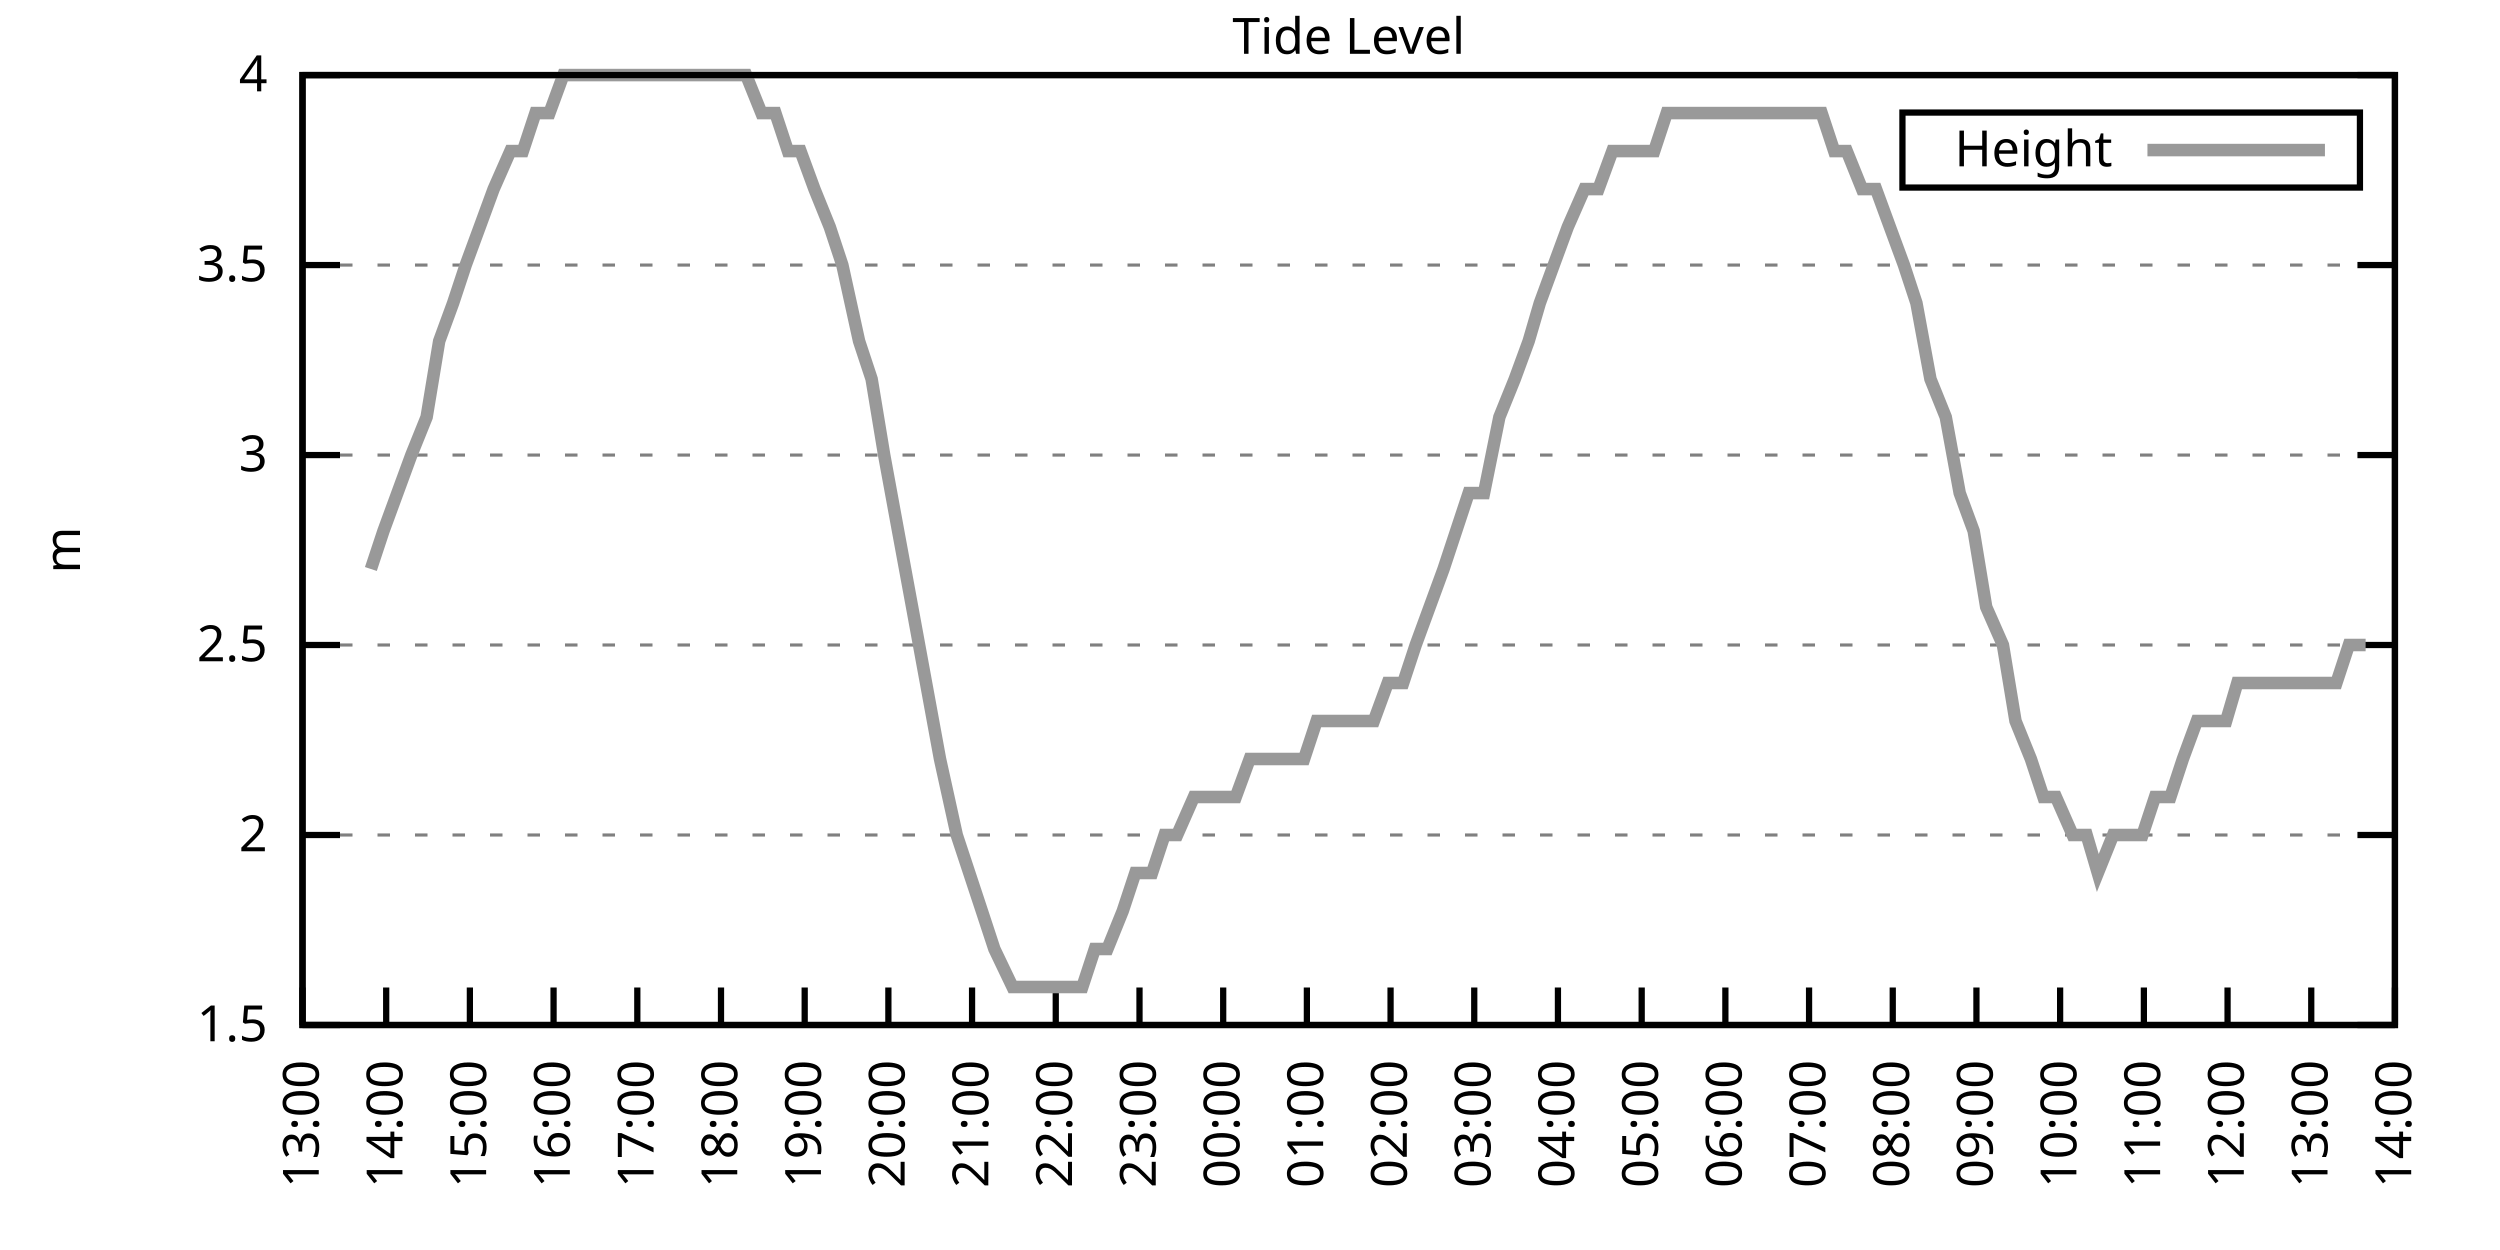
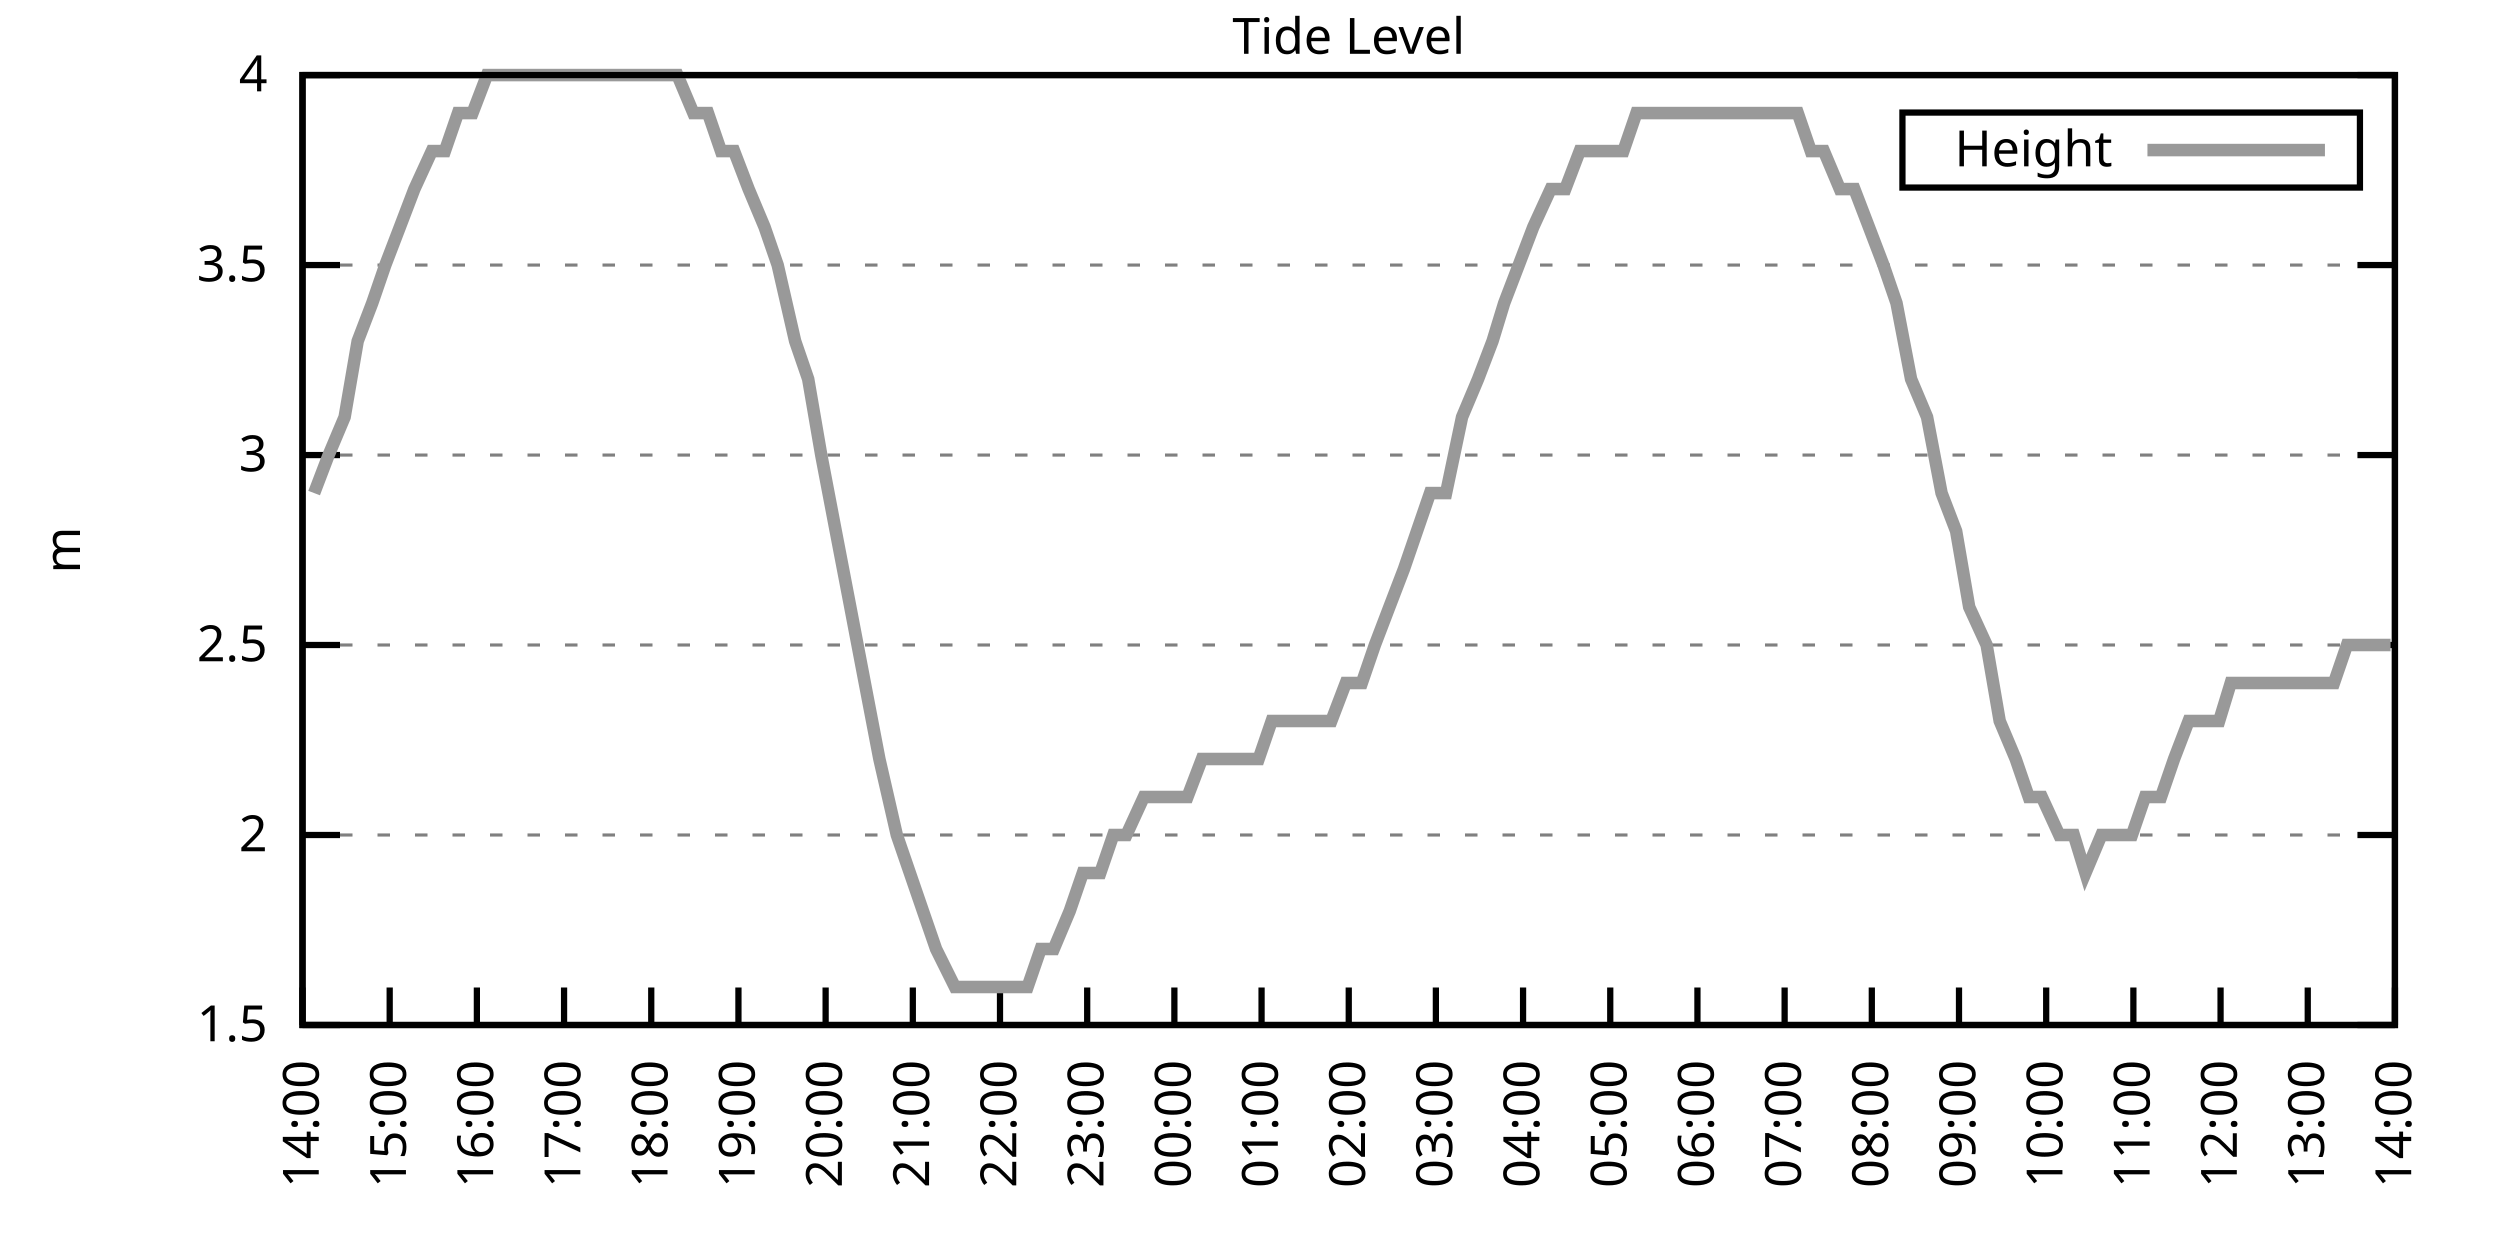
<svg xmlns="http://www.w3.org/2000/svg" xmlns:xlink="http://www.w3.org/1999/xlink" width="400" height="200" viewBox="0 0 400 200">
  <g id="gnuplot_canvas">
    <rect x="0" y="0" width="400" height="200" fill="none" />
    <defs>
      <circle id="gpDot" r="0.5" stroke-width="0.5" stroke="currentColor" />
      <path id="gpPt0" stroke-width="0.333" stroke="currentColor" d="M-1,0 h2 M0,-1 v2" />
      <path id="gpPt1" stroke-width="0.333" stroke="currentColor" d="M-1,-1 L1,1 M1,-1 L-1,1" />
      <path id="gpPt2" stroke-width="0.333" stroke="currentColor" d="M-1,0 L1,0 M0,-1 L0,1 M-1,-1 L1,1 M-1,1 L1,-1" />
      <rect id="gpPt3" stroke-width="0.333" stroke="currentColor" x="-1" y="-1" width="2" height="2" />
      <rect id="gpPt4" stroke-width="0.333" stroke="currentColor" fill="currentColor" x="-1" y="-1" width="2" height="2" />
      <circle id="gpPt5" stroke-width="0.333" stroke="currentColor" cx="0" cy="0" r="1" />
      <use xlink:href="#gpPt5" id="gpPt6" fill="currentColor" stroke="none" />
      <path id="gpPt7" stroke-width="0.333" stroke="currentColor" d="M0,-1.33 L-1.33,0.67 L1.33,0.67 z" />
      <use xlink:href="#gpPt7" id="gpPt8" fill="currentColor" stroke="none" />
      <use xlink:href="#gpPt7" id="gpPt9" stroke="currentColor" transform="rotate(180)" />
      <use xlink:href="#gpPt9" id="gpPt10" fill="currentColor" stroke="none" />
      <use xlink:href="#gpPt3" id="gpPt11" stroke="currentColor" transform="rotate(45)" />
      <use xlink:href="#gpPt11" id="gpPt12" fill="currentColor" stroke="none" />
      <path id="gpPt13" stroke-width="0.333" stroke="currentColor" d="M0,1.330 L1.265,0.411 L0.782,-1.067 L-0.782,-1.076 L-1.265,0.411 z" />
      <use xlink:href="#gpPt13" id="gpPt14" fill="currentColor" stroke="none" />
      <filter id="textbox" filterUnits="objectBoundingBox" x="0" y="0" height="1" width="1">
        <feFlood flood-color="white" flood-opacity="1" result="bgnd" />
        <feComposite in="SourceGraphic" in2="bgnd" operator="atop" />
      </filter>
      <filter id="greybox" filterUnits="objectBoundingBox" x="0" y="0" height="1" width="1">
        <feFlood flood-color="lightgrey" flood-opacity="1" result="grey" />
        <feComposite in="SourceGraphic" in2="grey" operator="atop" />
      </filter>
    </defs>
    <g fill="none" color="white" stroke="currentColor" stroke-width="1.00" stroke-linecap="butt" stroke-linejoin="miter">
</g>
    <g fill="none" color="black" stroke="currentColor" stroke-width="1.00" stroke-linecap="butt" stroke-linejoin="miter">
      <g stroke="none" shape-rendering="crispEdges">
        <polygon fill="rgb(255, 255, 255)" points="48.40,164.00 383.18,164.00 383.18,12.02 48.40,12.02 " />
      </g>
    </g>
    <g fill="none" color="black" stroke="currentColor" stroke-width="1.00" stroke-linecap="butt" stroke-linejoin="miter">
</g>
    <g fill="none" color="black" stroke="black" stroke-width="0.50" stroke-linecap="butt" stroke-linejoin="miter">
</g>
    <g fill="none" color="gray" stroke="currentColor" stroke-width="0.50" stroke-linecap="butt" stroke-linejoin="miter">
      <path stroke="gray" stroke-dasharray="2,4" class="gridline" d="M48.40,164.00 L383.19,164.00  " />
    </g>
    <g fill="none" color="gray" stroke="gray" stroke-width="1.00" stroke-linecap="butt" stroke-linejoin="miter">
</g>
    <g fill="none" color="black" stroke="currentColor" stroke-width="1.00" stroke-linecap="butt" stroke-linejoin="miter">
      <path stroke="black" d="M48.40,164.00 L54.40,164.00 M383.19,164.00 L377.19,164.00  " />
      <g transform="translate(42.80,166.60)" stroke="none" fill="black" font-family="Sans" font-size="8.00" text-anchor="end">
        <text>
          <tspan font-family="Sans"> 1.5</tspan>
        </text>
      </g>
    </g>
    <g fill="none" color="black" stroke="currentColor" stroke-width="1.00" stroke-linecap="butt" stroke-linejoin="miter">
</g>
    <g fill="none" color="black" stroke="black" stroke-width="0.50" stroke-linecap="butt" stroke-linejoin="miter">
</g>
    <g fill="none" color="gray" stroke="currentColor" stroke-width="0.50" stroke-linecap="butt" stroke-linejoin="miter">
      <path stroke="gray" stroke-dasharray="2,4" class="gridline" d="M48.40,133.60 L383.19,133.60  " />
    </g>
    <g fill="none" color="gray" stroke="gray" stroke-width="1.00" stroke-linecap="butt" stroke-linejoin="miter">
</g>
    <g fill="none" color="black" stroke="currentColor" stroke-width="1.00" stroke-linecap="butt" stroke-linejoin="miter">
      <path stroke="black" d="M48.40,133.60 L54.40,133.60 M383.19,133.60 L377.19,133.60  " />
      <g transform="translate(42.80,136.20)" stroke="none" fill="black" font-family="Sans" font-size="8.00" text-anchor="end">
        <text>
          <tspan font-family="Sans"> 2</tspan>
        </text>
      </g>
    </g>
    <g fill="none" color="black" stroke="currentColor" stroke-width="1.00" stroke-linecap="butt" stroke-linejoin="miter">
</g>
    <g fill="none" color="black" stroke="black" stroke-width="0.50" stroke-linecap="butt" stroke-linejoin="miter">
</g>
    <g fill="none" color="gray" stroke="currentColor" stroke-width="0.50" stroke-linecap="butt" stroke-linejoin="miter">
      <path stroke="gray" stroke-dasharray="2,4" class="gridline" d="M48.40,103.20 L383.19,103.20  " />
    </g>
    <g fill="none" color="gray" stroke="gray" stroke-width="1.00" stroke-linecap="butt" stroke-linejoin="miter">
</g>
    <g fill="none" color="black" stroke="currentColor" stroke-width="1.00" stroke-linecap="butt" stroke-linejoin="miter">
      <path stroke="black" d="M48.40,103.20 L54.40,103.20 M383.19,103.20 L377.19,103.20  " />
      <g transform="translate(42.80,105.80)" stroke="none" fill="black" font-family="Sans" font-size="8.00" text-anchor="end">
        <text>
          <tspan font-family="Sans"> 2.5</tspan>
        </text>
      </g>
    </g>
    <g fill="none" color="black" stroke="currentColor" stroke-width="1.00" stroke-linecap="butt" stroke-linejoin="miter">
</g>
    <g fill="none" color="black" stroke="black" stroke-width="0.50" stroke-linecap="butt" stroke-linejoin="miter">
</g>
    <g fill="none" color="gray" stroke="currentColor" stroke-width="0.50" stroke-linecap="butt" stroke-linejoin="miter">
      <path stroke="gray" stroke-dasharray="2,4" class="gridline" d="M48.40,72.81 L383.19,72.81  " />
    </g>
    <g fill="none" color="gray" stroke="gray" stroke-width="1.00" stroke-linecap="butt" stroke-linejoin="miter">
</g>
    <g fill="none" color="black" stroke="currentColor" stroke-width="1.00" stroke-linecap="butt" stroke-linejoin="miter">
      <path stroke="black" d="M48.40,72.81 L54.40,72.81 M383.19,72.81 L377.19,72.81  " />
      <g transform="translate(42.80,75.41)" stroke="none" fill="black" font-family="Sans" font-size="8.00" text-anchor="end">
        <text>
          <tspan font-family="Sans"> 3</tspan>
        </text>
      </g>
    </g>
    <g fill="none" color="black" stroke="currentColor" stroke-width="1.00" stroke-linecap="butt" stroke-linejoin="miter">
</g>
    <g fill="none" color="black" stroke="black" stroke-width="0.50" stroke-linecap="butt" stroke-linejoin="miter">
</g>
    <g fill="none" color="gray" stroke="currentColor" stroke-width="0.50" stroke-linecap="butt" stroke-linejoin="miter">
      <path stroke="gray" stroke-dasharray="2,4" class="gridline" d="M48.40,42.41 L383.19,42.41  " />
    </g>
    <g fill="none" color="gray" stroke="gray" stroke-width="1.00" stroke-linecap="butt" stroke-linejoin="miter">
</g>
    <g fill="none" color="black" stroke="currentColor" stroke-width="1.00" stroke-linecap="butt" stroke-linejoin="miter">
      <path stroke="black" d="M48.40,42.41 L54.40,42.41 M383.19,42.41 L377.19,42.41  " />
      <g transform="translate(42.80,45.01)" stroke="none" fill="black" font-family="Sans" font-size="8.00" text-anchor="end">
        <text>
          <tspan font-family="Sans"> 3.5</tspan>
        </text>
      </g>
    </g>
    <g fill="none" color="black" stroke="currentColor" stroke-width="1.00" stroke-linecap="butt" stroke-linejoin="miter">
</g>
    <g fill="none" color="black" stroke="black" stroke-width="0.50" stroke-linecap="butt" stroke-linejoin="miter">
</g>
    <g fill="none" color="gray" stroke="currentColor" stroke-width="0.50" stroke-linecap="butt" stroke-linejoin="miter">
      <path stroke="gray" stroke-dasharray="2,4" class="gridline" d="M48.40,12.01 L383.19,12.01  " />
    </g>
    <g fill="none" color="gray" stroke="gray" stroke-width="1.00" stroke-linecap="butt" stroke-linejoin="miter">
</g>
    <g fill="none" color="black" stroke="currentColor" stroke-width="1.00" stroke-linecap="butt" stroke-linejoin="miter">
      <path stroke="black" d="M48.40,12.01 L54.40,12.01 M383.19,12.01 L377.19,12.01  " />
      <g transform="translate(42.80,14.61)" stroke="none" fill="black" font-family="Sans" font-size="8.00" text-anchor="end">
        <text>
          <tspan font-family="Sans"> 4</tspan>
        </text>
      </g>
    </g>
    <g fill="none" color="black" stroke="currentColor" stroke-width="1.00" stroke-linecap="butt" stroke-linejoin="miter">
      <path stroke="black" d="M48.40,164.00 L48.40,158.00  " />
      <g transform="translate(51.00,169.60) rotate(270.00)" stroke="none" fill="black" font-family="Sans" font-size="8.00" text-anchor="end">
        <text>
-           <tspan font-family="Sans">13:00</tspan>
-         </text>
-       </g>
-     </g>
-     <g fill="none" color="black" stroke="currentColor" stroke-width="1.00" stroke-linecap="butt" stroke-linejoin="miter">
-       <path stroke="black" d="M61.79,164.00 L61.79,158.00  " />
-       <g transform="translate(64.39,169.60) rotate(270.00)" stroke="none" fill="black" font-family="Sans" font-size="8.00" text-anchor="end">
-         <text>
          <tspan font-family="Sans">14:00</tspan>
        </text>
      </g>
    </g>
    <g fill="none" color="black" stroke="currentColor" stroke-width="1.00" stroke-linecap="butt" stroke-linejoin="miter">
-       <path stroke="black" d="M75.18,164.00 L75.18,158.00  " />
-       <g transform="translate(77.78,169.60) rotate(270.00)" stroke="none" fill="black" font-family="Sans" font-size="8.00" text-anchor="end">
+       <path stroke="black" d="M62.35,164.00 L62.35,158.00  " />
+       <g transform="translate(64.95,169.60) rotate(270.00)" stroke="none" fill="black" font-family="Sans" font-size="8.00" text-anchor="end">
        <text>
          <tspan font-family="Sans">15:00</tspan>
        </text>
      </g>
    </g>
    <g fill="none" color="black" stroke="currentColor" stroke-width="1.00" stroke-linecap="butt" stroke-linejoin="miter">
-       <path stroke="black" d="M88.57,164.00 L88.57,158.00  " />
-       <g transform="translate(91.17,169.60) rotate(270.00)" stroke="none" fill="black" font-family="Sans" font-size="8.00" text-anchor="end">
+       <path stroke="black" d="M76.30,164.00 L76.30,158.00  " />
+       <g transform="translate(78.90,169.60) rotate(270.00)" stroke="none" fill="black" font-family="Sans" font-size="8.00" text-anchor="end">
        <text>
          <tspan font-family="Sans">16:00</tspan>
        </text>
      </g>
    </g>
    <g fill="none" color="black" stroke="currentColor" stroke-width="1.00" stroke-linecap="butt" stroke-linejoin="miter">
-       <path stroke="black" d="M101.97,164.00 L101.97,158.00  " />
-       <g transform="translate(104.57,169.60) rotate(270.00)" stroke="none" fill="black" font-family="Sans" font-size="8.00" text-anchor="end">
+       <path stroke="black" d="M90.25,164.00 L90.25,158.00  " />
+       <g transform="translate(92.85,169.60) rotate(270.00)" stroke="none" fill="black" font-family="Sans" font-size="8.00" text-anchor="end">
        <text>
          <tspan font-family="Sans">17:00</tspan>
        </text>
      </g>
    </g>
    <g fill="none" color="black" stroke="currentColor" stroke-width="1.00" stroke-linecap="butt" stroke-linejoin="miter">
-       <path stroke="black" d="M115.36,164.00 L115.36,158.00  " />
-       <g transform="translate(117.96,169.60) rotate(270.00)" stroke="none" fill="black" font-family="Sans" font-size="8.00" text-anchor="end">
+       <path stroke="black" d="M104.20,164.00 L104.20,158.00  " />
+       <g transform="translate(106.80,169.60) rotate(270.00)" stroke="none" fill="black" font-family="Sans" font-size="8.00" text-anchor="end">
        <text>
          <tspan font-family="Sans">18:00</tspan>
        </text>
      </g>
    </g>
    <g fill="none" color="black" stroke="currentColor" stroke-width="1.00" stroke-linecap="butt" stroke-linejoin="miter">
-       <path stroke="black" d="M128.75,164.00 L128.75,158.00  " />
-       <g transform="translate(131.35,169.60) rotate(270.00)" stroke="none" fill="black" font-family="Sans" font-size="8.00" text-anchor="end">
+       <path stroke="black" d="M118.15,164.00 L118.15,158.00  " />
+       <g transform="translate(120.75,169.60) rotate(270.00)" stroke="none" fill="black" font-family="Sans" font-size="8.00" text-anchor="end">
        <text>
          <tspan font-family="Sans">19:00</tspan>
        </text>
      </g>
    </g>
    <g fill="none" color="black" stroke="currentColor" stroke-width="1.00" stroke-linecap="butt" stroke-linejoin="miter">
-       <path stroke="black" d="M142.14,164.00 L142.14,158.00  " />
-       <g transform="translate(144.74,169.60) rotate(270.00)" stroke="none" fill="black" font-family="Sans" font-size="8.00" text-anchor="end">
+       <path stroke="black" d="M132.10,164.00 L132.10,158.00  " />
+       <g transform="translate(134.70,169.60) rotate(270.00)" stroke="none" fill="black" font-family="Sans" font-size="8.00" text-anchor="end">
        <text>
          <tspan font-family="Sans">20:00</tspan>
        </text>
      </g>
    </g>
    <g fill="none" color="black" stroke="currentColor" stroke-width="1.00" stroke-linecap="butt" stroke-linejoin="miter">
-       <path stroke="black" d="M155.53,164.00 L155.53,158.00  " />
-       <g transform="translate(158.13,169.60) rotate(270.00)" stroke="none" fill="black" font-family="Sans" font-size="8.00" text-anchor="end">
+       <path stroke="black" d="M146.05,164.00 L146.05,158.00  " />
+       <g transform="translate(148.65,169.60) rotate(270.00)" stroke="none" fill="black" font-family="Sans" font-size="8.00" text-anchor="end">
        <text>
          <tspan font-family="Sans">21:00</tspan>
        </text>
      </g>
    </g>
    <g fill="none" color="black" stroke="currentColor" stroke-width="1.00" stroke-linecap="butt" stroke-linejoin="miter">
-       <path stroke="black" d="M168.92,164.00 L168.92,158.00  " />
-       <g transform="translate(171.52,169.60) rotate(270.00)" stroke="none" fill="black" font-family="Sans" font-size="8.00" text-anchor="end">
+       <path stroke="black" d="M160.00,164.00 L160.00,158.00  " />
+       <g transform="translate(162.60,169.60) rotate(270.00)" stroke="none" fill="black" font-family="Sans" font-size="8.00" text-anchor="end">
        <text>
          <tspan font-family="Sans">22:00</tspan>
        </text>
      </g>
    </g>
    <g fill="none" color="black" stroke="currentColor" stroke-width="1.00" stroke-linecap="butt" stroke-linejoin="miter">
-       <path stroke="black" d="M182.32,164.00 L182.32,158.00  " />
-       <g transform="translate(184.92,169.60) rotate(270.00)" stroke="none" fill="black" font-family="Sans" font-size="8.00" text-anchor="end">
+       <path stroke="black" d="M173.95,164.00 L173.95,158.00  " />
+       <g transform="translate(176.55,169.60) rotate(270.00)" stroke="none" fill="black" font-family="Sans" font-size="8.00" text-anchor="end">
        <text>
          <tspan font-family="Sans">23:00</tspan>
        </text>
      </g>
    </g>
    <g fill="none" color="black" stroke="currentColor" stroke-width="1.00" stroke-linecap="butt" stroke-linejoin="miter">
-       <path stroke="black" d="M195.71,164.00 L195.71,158.00  " />
-       <g transform="translate(198.31,169.60) rotate(270.00)" stroke="none" fill="black" font-family="Sans" font-size="8.00" text-anchor="end">
+       <path stroke="black" d="M187.90,164.00 L187.90,158.00  " />
+       <g transform="translate(190.50,169.60) rotate(270.00)" stroke="none" fill="black" font-family="Sans" font-size="8.00" text-anchor="end">
        <text>
          <tspan font-family="Sans">00:00</tspan>
        </text>
      </g>
    </g>
    <g fill="none" color="black" stroke="currentColor" stroke-width="1.00" stroke-linecap="butt" stroke-linejoin="miter">
-       <path stroke="black" d="M209.10,164.00 L209.10,158.00  " />
-       <g transform="translate(211.70,169.60) rotate(270.00)" stroke="none" fill="black" font-family="Sans" font-size="8.00" text-anchor="end">
+       <path stroke="black" d="M201.85,164.00 L201.85,158.00  " />
+       <g transform="translate(204.45,169.60) rotate(270.00)" stroke="none" fill="black" font-family="Sans" font-size="8.00" text-anchor="end">
        <text>
          <tspan font-family="Sans">01:00</tspan>
        </text>
      </g>
    </g>
    <g fill="none" color="black" stroke="currentColor" stroke-width="1.00" stroke-linecap="butt" stroke-linejoin="miter">
-       <path stroke="black" d="M222.49,164.00 L222.49,158.00  " />
-       <g transform="translate(225.09,169.60) rotate(270.00)" stroke="none" fill="black" font-family="Sans" font-size="8.00" text-anchor="end">
+       <path stroke="black" d="M215.80,164.00 L215.80,158.00  " />
+       <g transform="translate(218.40,169.60) rotate(270.00)" stroke="none" fill="black" font-family="Sans" font-size="8.00" text-anchor="end">
        <text>
          <tspan font-family="Sans">02:00</tspan>
        </text>
      </g>
    </g>
    <g fill="none" color="black" stroke="currentColor" stroke-width="1.00" stroke-linecap="butt" stroke-linejoin="miter">
-       <path stroke="black" d="M235.88,164.00 L235.88,158.00  " />
-       <g transform="translate(238.48,169.60) rotate(270.00)" stroke="none" fill="black" font-family="Sans" font-size="8.00" text-anchor="end">
+       <path stroke="black" d="M229.74,164.00 L229.74,158.00  " />
+       <g transform="translate(232.34,169.60) rotate(270.00)" stroke="none" fill="black" font-family="Sans" font-size="8.00" text-anchor="end">
        <text>
          <tspan font-family="Sans">03:00</tspan>
        </text>
      </g>
    </g>
    <g fill="none" color="black" stroke="currentColor" stroke-width="1.00" stroke-linecap="butt" stroke-linejoin="miter">
-       <path stroke="black" d="M249.27,164.00 L249.27,158.00  " />
-       <g transform="translate(251.87,169.60) rotate(270.00)" stroke="none" fill="black" font-family="Sans" font-size="8.00" text-anchor="end">
+       <path stroke="black" d="M243.69,164.00 L243.69,158.00  " />
+       <g transform="translate(246.29,169.60) rotate(270.00)" stroke="none" fill="black" font-family="Sans" font-size="8.00" text-anchor="end">
        <text>
          <tspan font-family="Sans">04:00</tspan>
        </text>
      </g>
    </g>
    <g fill="none" color="black" stroke="currentColor" stroke-width="1.00" stroke-linecap="butt" stroke-linejoin="miter">
-       <path stroke="black" d="M262.67,164.00 L262.67,158.00  " />
-       <g transform="translate(265.27,169.60) rotate(270.00)" stroke="none" fill="black" font-family="Sans" font-size="8.00" text-anchor="end">
+       <path stroke="black" d="M257.64,164.00 L257.64,158.00  " />
+       <g transform="translate(260.24,169.60) rotate(270.00)" stroke="none" fill="black" font-family="Sans" font-size="8.00" text-anchor="end">
        <text>
          <tspan font-family="Sans">05:00</tspan>
        </text>
      </g>
    </g>
    <g fill="none" color="black" stroke="currentColor" stroke-width="1.00" stroke-linecap="butt" stroke-linejoin="miter">
-       <path stroke="black" d="M276.06,164.00 L276.06,158.00  " />
-       <g transform="translate(278.66,169.60) rotate(270.00)" stroke="none" fill="black" font-family="Sans" font-size="8.00" text-anchor="end">
+       <path stroke="black" d="M271.59,164.00 L271.59,158.00  " />
+       <g transform="translate(274.19,169.60) rotate(270.00)" stroke="none" fill="black" font-family="Sans" font-size="8.00" text-anchor="end">
        <text>
          <tspan font-family="Sans">06:00</tspan>
        </text>
      </g>
    </g>
    <g fill="none" color="black" stroke="currentColor" stroke-width="1.00" stroke-linecap="butt" stroke-linejoin="miter">
-       <path stroke="black" d="M289.45,164.00 L289.45,158.00  " />
-       <g transform="translate(292.05,169.60) rotate(270.00)" stroke="none" fill="black" font-family="Sans" font-size="8.00" text-anchor="end">
+       <path stroke="black" d="M285.54,164.00 L285.54,158.00  " />
+       <g transform="translate(288.14,169.60) rotate(270.00)" stroke="none" fill="black" font-family="Sans" font-size="8.00" text-anchor="end">
        <text>
          <tspan font-family="Sans">07:00</tspan>
        </text>
      </g>
    </g>
    <g fill="none" color="black" stroke="currentColor" stroke-width="1.00" stroke-linecap="butt" stroke-linejoin="miter">
-       <path stroke="black" d="M302.84,164.00 L302.84,158.00  " />
-       <g transform="translate(305.44,169.60) rotate(270.00)" stroke="none" fill="black" font-family="Sans" font-size="8.00" text-anchor="end">
+       <path stroke="black" d="M299.49,164.00 L299.49,158.00  " />
+       <g transform="translate(302.09,169.60) rotate(270.00)" stroke="none" fill="black" font-family="Sans" font-size="8.00" text-anchor="end">
        <text>
          <tspan font-family="Sans">08:00</tspan>
        </text>
      </g>
    </g>
    <g fill="none" color="black" stroke="currentColor" stroke-width="1.00" stroke-linecap="butt" stroke-linejoin="miter">
-       <path stroke="black" d="M316.23,164.00 L316.23,158.00  " />
-       <g transform="translate(318.83,169.60) rotate(270.00)" stroke="none" fill="black" font-family="Sans" font-size="8.00" text-anchor="end">
+       <path stroke="black" d="M313.44,164.00 L313.44,158.00  " />
+       <g transform="translate(316.04,169.60) rotate(270.00)" stroke="none" fill="black" font-family="Sans" font-size="8.00" text-anchor="end">
        <text>
          <tspan font-family="Sans">09:00</tspan>
        </text>
      </g>
    </g>
    <g fill="none" color="black" stroke="currentColor" stroke-width="1.00" stroke-linecap="butt" stroke-linejoin="miter">
-       <path stroke="black" d="M329.62,164.00 L329.62,158.00  " />
-       <g transform="translate(332.22,169.60) rotate(270.00)" stroke="none" fill="black" font-family="Sans" font-size="8.00" text-anchor="end">
+       <path stroke="black" d="M327.39,164.00 L327.39,158.00  " />
+       <g transform="translate(329.99,169.60) rotate(270.00)" stroke="none" fill="black" font-family="Sans" font-size="8.00" text-anchor="end">
        <text>
          <tspan font-family="Sans">10:00</tspan>
        </text>
      </g>
    </g>
    <g fill="none" color="black" stroke="currentColor" stroke-width="1.00" stroke-linecap="butt" stroke-linejoin="miter">
-       <path stroke="black" d="M343.02,164.00 L343.02,158.00  " />
-       <g transform="translate(345.62,169.60) rotate(270.00)" stroke="none" fill="black" font-family="Sans" font-size="8.00" text-anchor="end">
+       <path stroke="black" d="M341.34,164.00 L341.34,158.00  " />
+       <g transform="translate(343.94,169.60) rotate(270.00)" stroke="none" fill="black" font-family="Sans" font-size="8.00" text-anchor="end">
        <text>
          <tspan font-family="Sans">11:00</tspan>
        </text>
      </g>
    </g>
    <g fill="none" color="black" stroke="currentColor" stroke-width="1.00" stroke-linecap="butt" stroke-linejoin="miter">
-       <path stroke="black" d="M356.41,164.00 L356.41,158.00  " />
-       <g transform="translate(359.01,169.60) rotate(270.00)" stroke="none" fill="black" font-family="Sans" font-size="8.00" text-anchor="end">
+       <path stroke="black" d="M355.29,164.00 L355.29,158.00  " />
+       <g transform="translate(357.89,169.60) rotate(270.00)" stroke="none" fill="black" font-family="Sans" font-size="8.00" text-anchor="end">
        <text>
          <tspan font-family="Sans">12:00</tspan>
        </text>
      </g>
    </g>
    <g fill="none" color="black" stroke="currentColor" stroke-width="1.00" stroke-linecap="butt" stroke-linejoin="miter">
-       <path stroke="black" d="M369.80,164.00 L369.80,158.00  " />
-       <g transform="translate(372.40,169.60) rotate(270.00)" stroke="none" fill="black" font-family="Sans" font-size="8.00" text-anchor="end">
+       <path stroke="black" d="M369.24,164.00 L369.24,158.00  " />
+       <g transform="translate(371.84,169.60) rotate(270.00)" stroke="none" fill="black" font-family="Sans" font-size="8.00" text-anchor="end">
        <text>
          <tspan font-family="Sans">13:00</tspan>
        </text>
      </g>
    </g>
    <g fill="none" color="black" stroke="currentColor" stroke-width="1.00" stroke-linecap="butt" stroke-linejoin="miter">
      <path stroke="black" d="M383.19,164.00 L383.19,158.00  " />
      <g transform="translate(385.79,169.60) rotate(270.00)" stroke="none" fill="black" font-family="Sans" font-size="8.00" text-anchor="end">
        <text>
          <tspan font-family="Sans">14:00</tspan>
        </text>
      </g>
    </g>
    <g fill="none" color="black" stroke="currentColor" stroke-width="1.00" stroke-linecap="butt" stroke-linejoin="miter">
</g>
    <g fill="none" color="black" stroke="currentColor" stroke-width="1.00" stroke-linecap="butt" stroke-linejoin="miter">
      <path stroke="black" d="M48.40,12.01 L48.40,164.00 L383.19,164.00 L383.19,12.01 L48.40,12.01 Z  " />
    </g>
    <g fill="none" color="black" stroke="currentColor" stroke-width="1.00" stroke-linecap="butt" stroke-linejoin="miter">
</g>
    <g fill="none" color="black" stroke="currentColor" stroke-width="1.00" stroke-linecap="butt" stroke-linejoin="miter">
      <path stroke="black" d="M304.39,30.01 L304.39,18.01 L377.59,18.01 L377.59,30.01 L304.39,30.01 Z  " />
    </g>
    <g id="Tide_level_plot_1">
      <g fill="none" color="white" stroke="black" stroke-width="2.00" stroke-linecap="butt" stroke-linejoin="miter">
</g>
      <g fill="none" color="black" stroke="currentColor" stroke-width="2.00" stroke-linecap="butt" stroke-linejoin="miter">
        <g transform="translate(337.99,26.61)" stroke="none" fill="black" font-family="Sans" font-size="8.00" text-anchor="end">
          <text>
            <tspan font-family="Sans">Height</tspan>
          </text>
        </g>
      </g>
      <g fill="none" color="black" stroke="currentColor" stroke-width="2.00" stroke-linecap="butt" stroke-linejoin="miter">
-         <path stroke="rgb(153, 153, 153)" d="M343.59,24.01 L371.99,24.01 M59.34,91.04 L61.35,84.97 L63.58,78.89 L65.81,72.81 L68.26,66.73 L70.27,54.57   L72.50,48.49 L74.51,42.41 L76.75,36.33 L78.98,30.25 L81.66,24.17 L83.66,24.17 L85.67,18.09 L87.91,18.09   L90.14,12.01 L92.37,12.01 L95.05,12.01 L97.28,12.01 L99.51,12.01 L101.74,12.01 L103.98,12.01 L105.98,12.01   L108.44,12.01 L110.45,12.01 L112.68,12.01 L115.13,12.01 L117.14,12.01 L119.38,12.01 L121.83,18.09 L124.06,18.09   L126.07,24.17 L128.08,24.17 L130.31,30.25 L132.77,36.33 L134.78,42.41 L137.45,54.57 L139.46,60.65 L141.47,72.81   L143.70,84.97 L145.94,97.12 L148.17,109.28 L150.40,121.44 L153.08,133.60 L155.09,139.68 L157.10,145.76 L159.10,151.84   L162.01,157.92 L164.24,157.92 L166.47,157.92 L168.48,157.92 L170.93,157.92 L173.17,157.92 L175.17,151.84 L177.18,151.84   L179.64,145.76 L181.65,139.68 L184.32,139.68 L186.33,133.60 L188.34,133.60 L191.02,127.52 L193.03,127.52 L194.81,127.52   L197.72,127.52 L199.95,121.44 L201.96,121.44 L203.97,121.44 L206.64,121.44 L208.65,121.44 L210.66,115.36 L212.89,115.36   L215.35,115.36 L217.13,115.36 L219.81,115.36 L222.04,109.28 L224.50,109.28 L226.51,103.20 L228.74,97.12 L230.97,91.04   L234.99,78.89 L237.44,78.89 L239.90,66.73 L242.36,60.65 L244.59,54.57 L246.37,48.49 L248.60,42.41 L250.84,36.33   L253.51,30.25 L255.75,30.25 L257.98,24.17 L259.54,24.17 L262.22,24.17 L264.67,24.17 L266.68,18.09 L268.92,18.09   L271.37,18.09 L273.60,18.09 L275.39,18.09 L278.07,18.09 L280.07,18.09 L282.31,18.09 L284.76,18.09 L286.77,18.09   L288.78,18.09 L291.46,18.09 L293.47,24.17 L295.48,24.17 L297.93,30.25 L300.16,30.25 L302.39,36.33 L304.63,42.41   L306.63,48.49 L308.87,60.65 L311.32,66.73 L313.55,78.89 L315.79,84.97 L317.79,97.12 L320.47,103.20 L322.48,115.36   L324.94,121.44 L326.95,127.52 L328.95,127.52 L331.63,133.60 L333.86,133.60 L335.65,139.68 L338.10,133.60 L340.34,133.60   L342.79,133.60 L344.80,127.52 L347.26,127.52 L349.26,121.44 L351.50,115.36 L353.73,115.36 L356.18,115.36 L357.97,109.28   L360.65,109.28 L362.43,109.28 L364.66,109.28 L367.34,109.28 L369.58,109.28 L371.58,109.28 L373.82,109.28 L375.82,103.20   L378.50,103.20  " />
+         <path stroke="rgb(153, 153, 153)" d="M343.59,24.01 L371.99,24.01 M50.26,78.89 L52.58,72.81 L55.14,66.73 L57.23,54.57 L59.56,48.49 L61.65,42.41   L63.98,36.33 L66.30,30.25 L69.09,24.17 L71.18,24.17 L73.28,18.09 L75.60,18.09 L77.93,12.01 L80.25,12.01   L83.04,12.01 L85.37,12.01 L87.69,12.01 L90.02,12.01 L92.34,12.01 L94.43,12.01 L96.99,12.01 L99.08,12.01   L101.41,12.01 L103.97,12.01 L106.06,12.01 L108.38,12.01 L110.94,18.09 L113.27,18.09 L115.36,24.17 L117.45,24.17   L119.78,30.25 L122.33,36.33 L124.43,42.41 L127.22,54.57 L129.31,60.65 L131.40,72.81 L133.72,84.97 L136.05,97.12   L138.37,109.28 L140.70,121.44 L143.49,133.60 L145.58,139.68 L147.67,145.76 L149.77,151.84 L152.79,157.92 L155.11,157.92   L157.44,157.92 L159.53,157.92 L162.09,157.92 L164.41,157.92 L166.51,151.84 L168.60,151.84 L171.16,145.76 L173.25,139.68   L176.04,139.68 L178.13,133.60 L180.22,133.60 L183.01,127.52 L185.11,127.52 L186.97,127.52 L189.99,127.52 L192.31,121.44   L194.41,121.44 L196.50,121.44 L199.29,121.44 L201.38,121.44 L203.47,115.36 L205.80,115.36 L208.36,115.36 L210.22,115.36   L213.01,115.36 L215.33,109.28 L217.89,109.28 L219.98,103.20 L222.30,97.12 L224.63,91.04 L228.81,78.89 L231.37,78.89   L233.93,66.73 L236.49,60.65 L238.81,54.57 L240.67,48.49 L243.00,42.41 L245.32,36.33 L248.11,30.25 L250.44,30.25   L252.76,24.17 L254.39,24.17 L257.18,24.17 L259.74,24.17 L261.83,18.09 L264.15,18.09 L266.71,18.09 L269.04,18.09   L270.90,18.09 L273.69,18.09 L275.78,18.09 L278.10,18.09 L280.66,18.09 L282.75,18.09 L284.85,18.09 L287.64,18.09   L289.73,24.17 L291.82,24.17 L294.38,30.25 L296.70,30.25 L299.03,36.33 L301.35,42.41 L303.44,48.49 L305.77,60.65   L308.33,66.73 L310.65,78.89 L312.98,84.97 L315.07,97.12 L317.86,103.20 L319.95,115.36 L322.51,121.44 L324.60,127.52   L326.69,127.52 L329.48,133.60 L331.81,133.60 L333.67,139.68 L336.23,133.60 L338.55,133.60 L341.11,133.60 L343.20,127.52   L345.76,127.52 L347.85,121.44 L350.18,115.36 L352.50,115.36 L355.06,115.36 L356.92,109.28 L359.71,109.28 L361.57,109.28   L363.89,109.28 L366.68,109.28 L369.01,109.28 L371.10,109.28 L373.43,109.28 L375.52,103.20 L378.31,103.20 L380.40,103.20   L382.49,103.20  " />
      </g>
    </g>
    <g fill="none" color="black" stroke="currentColor" stroke-width="2.00" stroke-linecap="butt" stroke-linejoin="miter">
</g>
    <g fill="none" color="black" stroke="black" stroke-width="1.00" stroke-linecap="butt" stroke-linejoin="miter">
</g>
    <g fill="none" color="black" stroke="currentColor" stroke-width="1.00" stroke-linecap="butt" stroke-linejoin="miter">
      <path stroke="black" d="M48.40,12.01 L48.40,164.00 L383.19,164.00 L383.19,12.01 L48.40,12.01 Z  " />
      <g transform="translate(12.80,88.01) rotate(270.00)" stroke="none" fill="black" font-family="Sans" font-size="8.00" text-anchor="middle">
        <text>
          <tspan font-family="Sans">m</tspan>
        </text>
      </g>
    </g>
    <g fill="none" color="black" stroke="currentColor" stroke-width="1.00" stroke-linecap="butt" stroke-linejoin="miter">
</g>
    <g fill="none" color="black" stroke="currentColor" stroke-width="1.00" stroke-linecap="butt" stroke-linejoin="miter">
      <g transform="translate(215.79,8.61)" stroke="none" fill="black" font-family="Sans" font-size="8.00" text-anchor="middle">
        <text>
          <tspan font-family="Sans">Tide Level</tspan>
        </text>
      </g>
    </g>
    <g fill="none" color="black" stroke="currentColor" stroke-width="1.00" stroke-linecap="butt" stroke-linejoin="miter">
</g>
  </g>
</svg>
